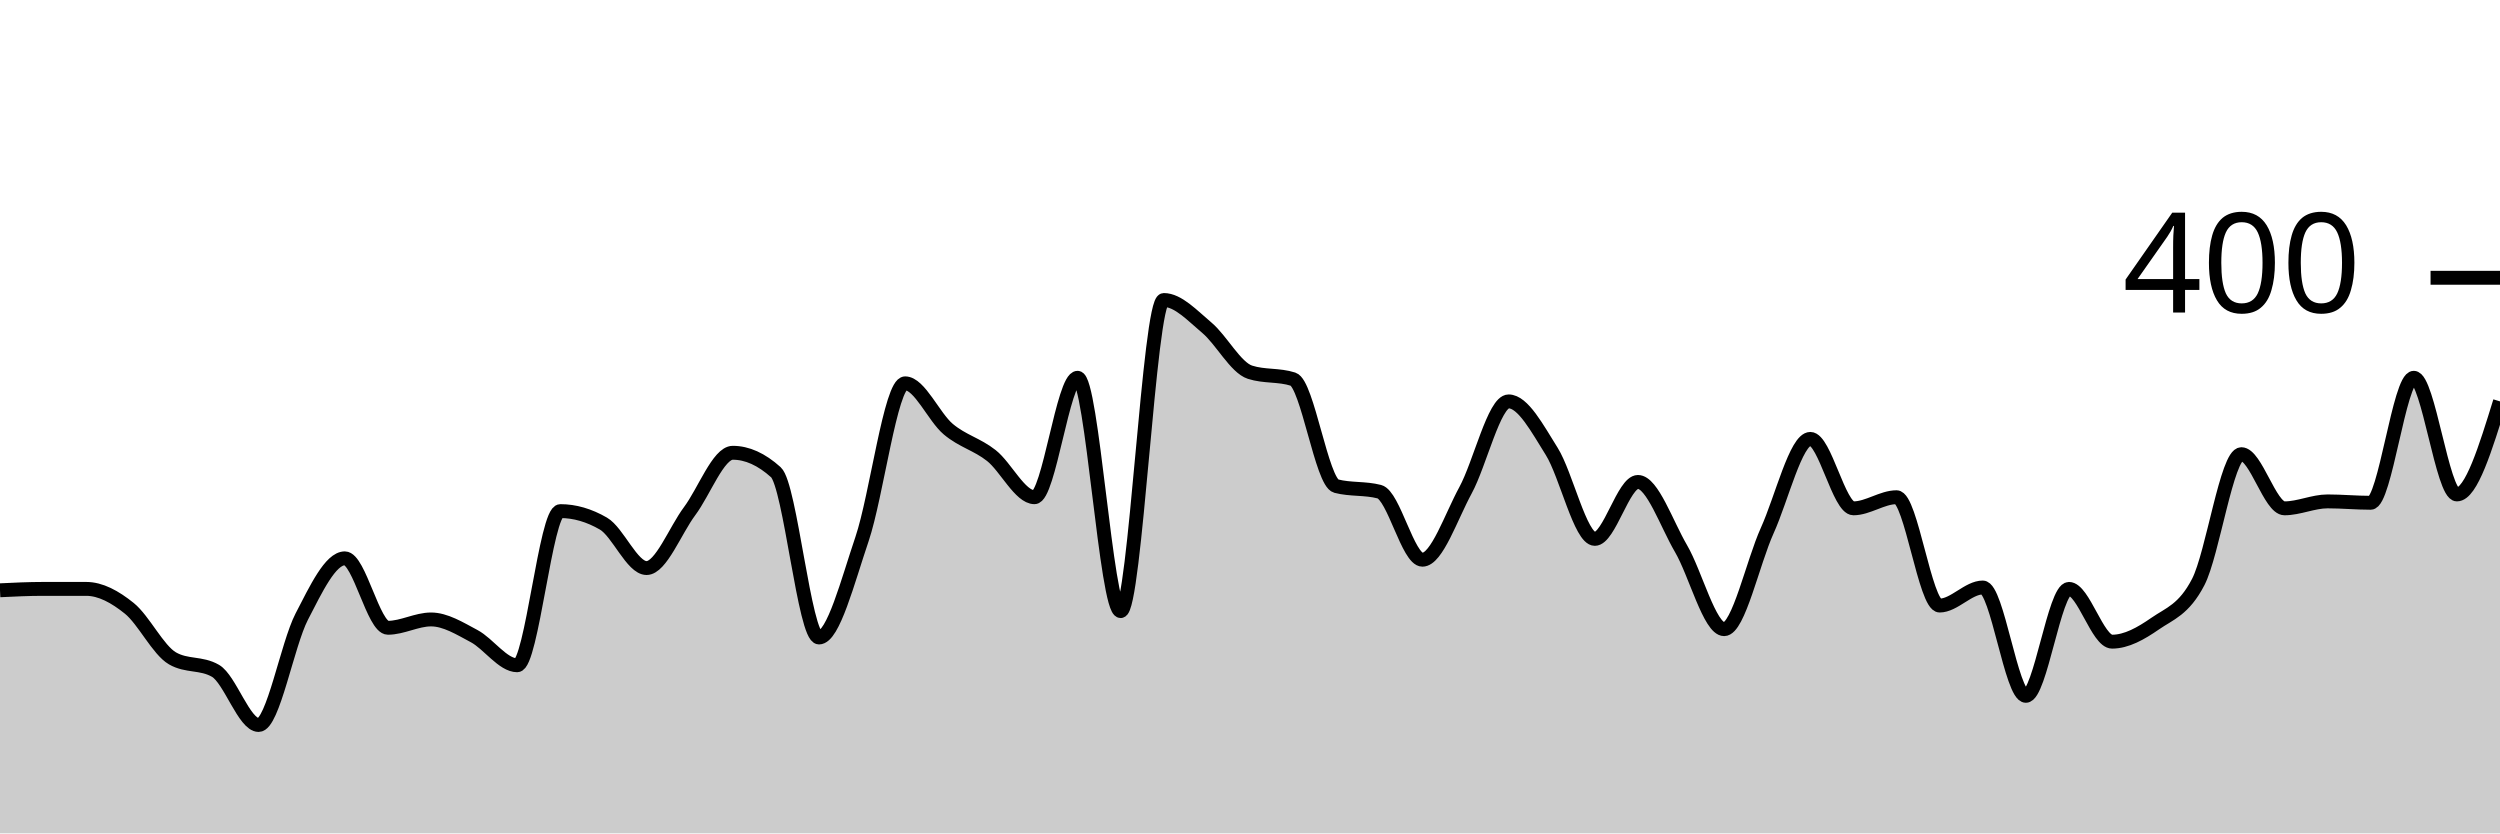
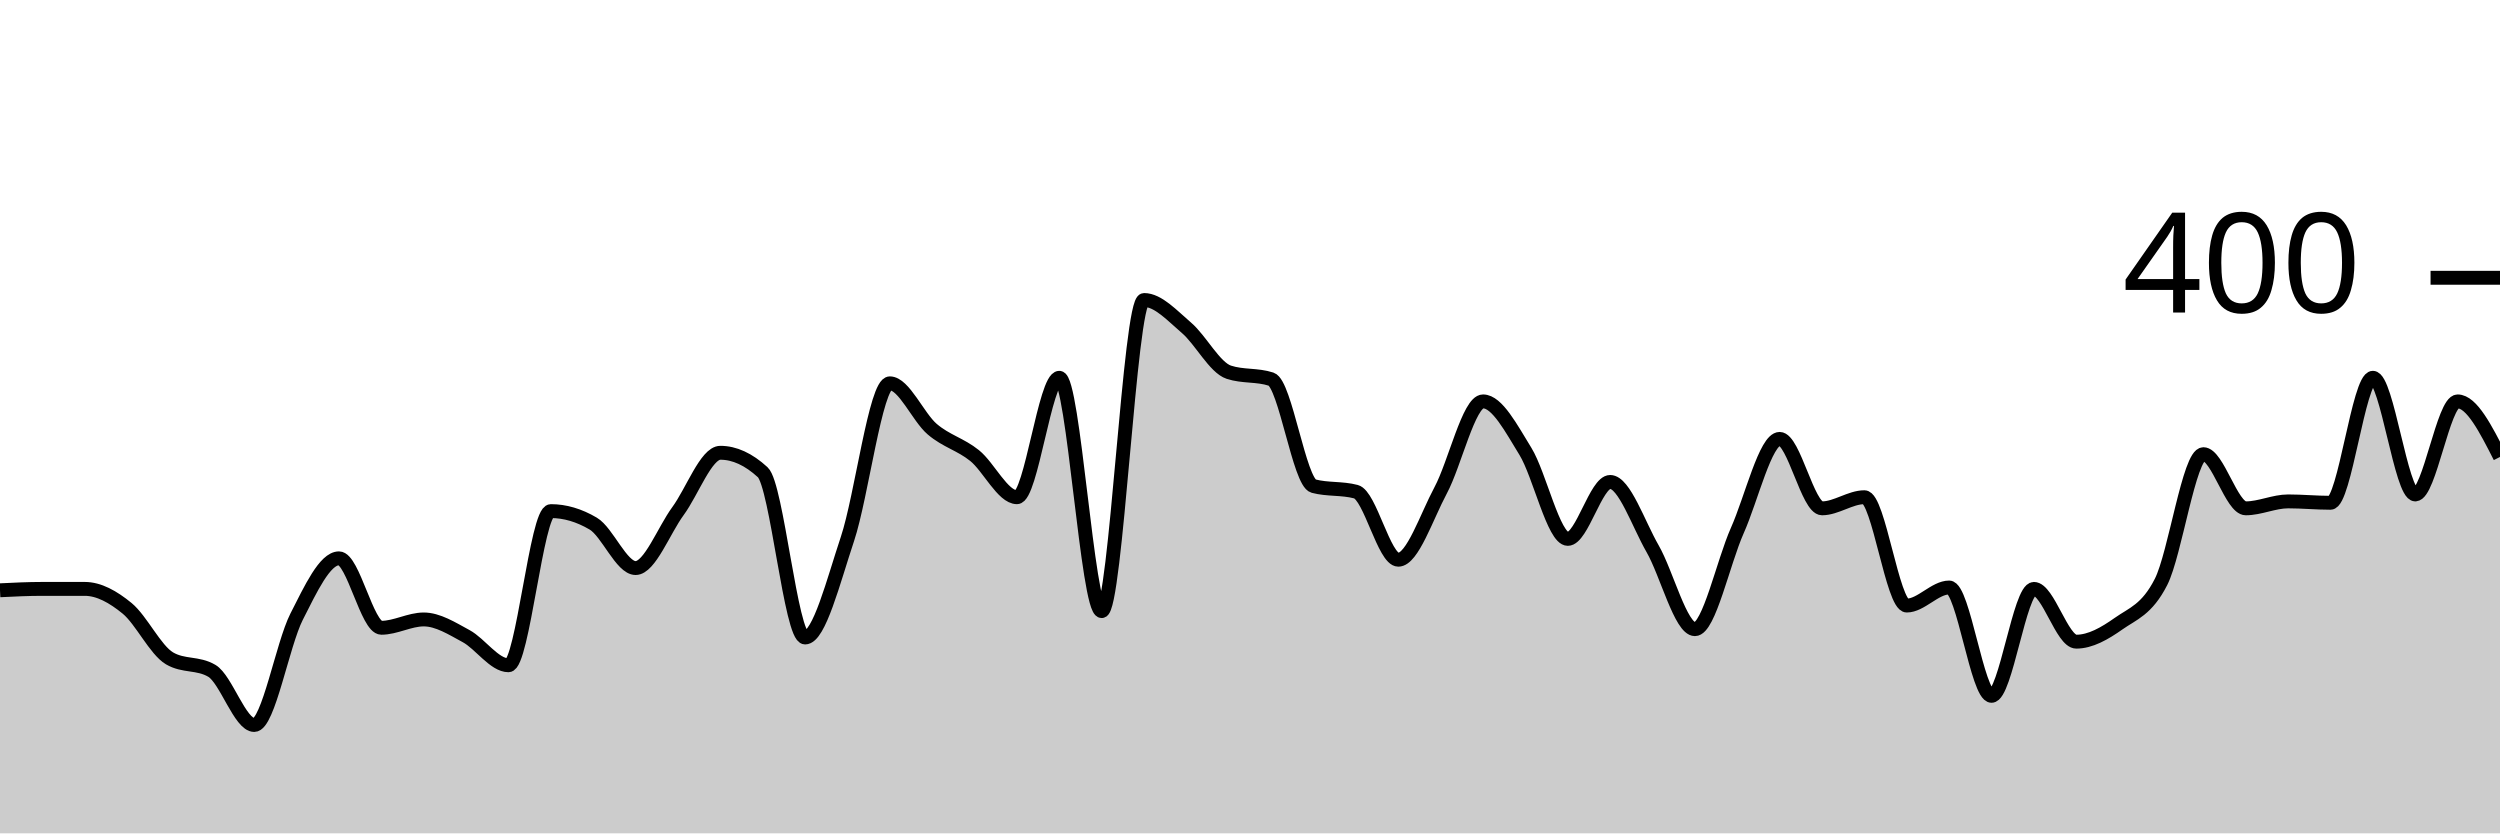
<svg xmlns="http://www.w3.org/2000/svg" viewBox="0 0 180 60">
  <g transform="translate(0,20)">
-     <path class="area" fill="rgba(0, 0, 0, 0.2)" d="M0,22.5C1.034,22.45,2.069,22.4,3.103,22.4C4.138,22.4,5.172,22.4,6.207,22.4C7.241,22.4,8.276,22.967,9.31,23.8C10.345,24.633,11.379,26.8,12.414,27.4C13.448,28,14.483,27.7,15.517,28.3C16.552,28.9,17.586,32.2,18.621,32.2C19.655,32.2,20.69,26.4,21.724,24.4C22.759,22.4,23.793,20.2,24.828,20.2C25.862,20.2,26.897,25.2,27.931,25.2C28.966,25.2,30,24.6,31.034,24.6C32.069,24.6,33.103,25.25,34.138,25.8C35.172,26.35,36.207,27.9,37.241,27.9C38.276,27.9,39.31,16.8,40.345,16.8C41.379,16.8,42.414,17.1,43.448,17.7C44.483,18.3,45.517,20.9,46.552,20.9C47.586,20.9,48.621,18.183,49.655,16.8C50.69,15.417,51.724,12.6,52.759,12.6C53.793,12.6,54.828,13.067,55.862,14C56.897,14.933,57.931,25.9,58.966,25.9C60,25.9,61.034,21.85,62.069,18.8C63.103,15.75,64.138,7.6,65.172,7.6C66.207,7.6,67.241,10.033,68.276,10.9C69.31,11.767,70.345,11.983,71.379,12.8C72.414,13.617,73.448,15.8,74.483,15.8C75.517,15.8,76.552,7.2,77.586,7.2C78.621,7.2,79.655,24,80.69,24C81.724,24,82.759,1.6,83.793,1.6C84.828,1.6,85.862,2.733,86.897,3.6C87.931,4.467,88.966,6.467,90,6.8C91.034,7.133,92.069,6.967,93.103,7.3C94.138,7.633,95.172,14.733,96.207,15C97.241,15.267,98.276,15.133,99.31,15.4C100.345,15.667,101.379,20.3,102.414,20.3C103.448,20.3,104.483,17.2,105.517,15.3C106.552,13.4,107.586,8.9,108.621,8.9C109.655,8.9,110.69,10.85,111.724,12.5C112.759,14.15,113.793,18.8,114.828,18.8C115.862,18.8,116.897,14.7,117.931,14.7C118.966,14.7,120,17.733,121.034,19.5C122.069,21.267,123.103,25.3,124.138,25.3C125.172,25.3,126.207,20.483,127.241,18.2C128.276,15.917,129.31,11.6,130.345,11.6C131.379,11.6,132.414,16.6,133.448,16.6C134.483,16.6,135.517,15.8,136.552,15.8C137.586,15.8,138.621,23.6,139.655,23.6C140.69,23.6,141.724,22.3,142.759,22.3C143.793,22.3,144.828,30.1,145.862,30.1C146.897,30.1,147.931,22.4,148.966,22.4C150,22.4,151.034,26.2,152.069,26.2C153.103,26.2,154.138,25.617,155.172,24.9C156.207,24.183,157.241,23.9,158.276,21.9C159.31,19.9,160.345,12.7,161.379,12.7C162.414,12.7,163.448,16.6,164.483,16.6C165.517,16.6,166.552,16.1,167.586,16.1C168.621,16.1,169.655,16.2,170.69,16.2C171.724,16.2,172.759,7.2,173.793,7.2C174.828,7.2,175.862,15.6,176.897,15.6C177.931,15.6,178.966,12.25,180,8.9L180,40C178.966,40,177.931,40,176.897,40C175.862,40,174.828,40,173.793,40C172.759,40,171.724,40,170.69,40C169.655,40,168.621,40,167.586,40C166.552,40,165.517,40,164.483,40C163.448,40,162.414,40,161.379,40C160.345,40,159.31,40,158.276,40C157.241,40,156.207,40,155.172,40C154.138,40,153.103,40,152.069,40C151.034,40,150,40,148.966,40C147.931,40,146.897,40,145.862,40C144.828,40,143.793,40,142.759,40C141.724,40,140.69,40,139.655,40C138.621,40,137.586,40,136.552,40C135.517,40,134.483,40,133.448,40C132.414,40,131.379,40,130.345,40C129.31,40,128.276,40,127.241,40C126.207,40,125.172,40,124.138,40C123.103,40,122.069,40,121.034,40C120,40,118.966,40,117.931,40C116.897,40,115.862,40,114.828,40C113.793,40,112.759,40,111.724,40C110.69,40,109.655,40,108.621,40C107.586,40,106.552,40,105.517,40C104.483,40,103.448,40,102.414,40C101.379,40,100.345,40,99.31,40C98.276,40,97.241,40,96.207,40C95.172,40,94.138,40,93.103,40C92.069,40,91.034,40,90,40C88.966,40,87.931,40,86.897,40C85.862,40,84.828,40,83.793,40C82.759,40,81.724,40,80.69,40C79.655,40,78.621,40,77.586,40C76.552,40,75.517,40,74.483,40C73.448,40,72.414,40,71.379,40C70.345,40,69.31,40,68.276,40C67.241,40,66.207,40,65.172,40C64.138,40,63.103,40,62.069,40C61.034,40,60,40,58.966,40C57.931,40,56.897,40,55.862,40C54.828,40,53.793,40,52.759,40C51.724,40,50.69,40,49.655,40C48.621,40,47.586,40,46.552,40C45.517,40,44.483,40,43.448,40C42.414,40,41.379,40,40.345,40C39.31,40,38.276,40,37.241,40C36.207,40,35.172,40,34.138,40C33.103,40,32.069,40,31.034,40C30,40,28.966,40,27.931,40C26.897,40,25.862,40,24.828,40C23.793,40,22.759,40,21.724,40C20.69,40,19.655,40,18.621,40C17.586,40,16.552,40,15.517,40C14.483,40,13.448,40,12.414,40C11.379,40,10.345,40,9.31,40C8.276,40,7.241,40,6.207,40C5.172,40,4.138,40,3.103,40C2.069,40,1.034,40,0,40Z" />
-     <path class="line" stroke="black" fill="none" d="M0,22.5C1.034,22.45,2.069,22.4,3.103,22.4C4.138,22.4,5.172,22.4,6.207,22.4C7.241,22.4,8.276,22.967,9.31,23.8C10.345,24.633,11.379,26.8,12.414,27.4C13.448,28,14.483,27.7,15.517,28.3C16.552,28.9,17.586,32.2,18.621,32.2C19.655,32.2,20.69,26.4,21.724,24.4C22.759,22.4,23.793,20.2,24.828,20.2C25.862,20.2,26.897,25.2,27.931,25.2C28.966,25.2,30,24.6,31.034,24.6C32.069,24.6,33.103,25.25,34.138,25.8C35.172,26.35,36.207,27.9,37.241,27.9C38.276,27.9,39.31,16.8,40.345,16.8C41.379,16.8,42.414,17.1,43.448,17.7C44.483,18.3,45.517,20.9,46.552,20.9C47.586,20.9,48.621,18.183,49.655,16.8C50.69,15.417,51.724,12.6,52.759,12.6C53.793,12.6,54.828,13.067,55.862,14C56.897,14.933,57.931,25.9,58.966,25.9C60,25.9,61.034,21.85,62.069,18.8C63.103,15.75,64.138,7.6,65.172,7.6C66.207,7.6,67.241,10.033,68.276,10.9C69.31,11.767,70.345,11.983,71.379,12.8C72.414,13.617,73.448,15.8,74.483,15.8C75.517,15.8,76.552,7.2,77.586,7.2C78.621,7.2,79.655,24,80.69,24C81.724,24,82.759,1.6,83.793,1.6C84.828,1.6,85.862,2.733,86.897,3.6C87.931,4.467,88.966,6.467,90,6.8C91.034,7.133,92.069,6.967,93.103,7.3C94.138,7.633,95.172,14.733,96.207,15C97.241,15.267,98.276,15.133,99.31,15.4C100.345,15.667,101.379,20.3,102.414,20.3C103.448,20.3,104.483,17.2,105.517,15.3C106.552,13.4,107.586,8.9,108.621,8.9C109.655,8.9,110.69,10.85,111.724,12.5C112.759,14.15,113.793,18.8,114.828,18.8C115.862,18.8,116.897,14.7,117.931,14.7C118.966,14.7,120,17.733,121.034,19.5C122.069,21.267,123.103,25.3,124.138,25.3C125.172,25.3,126.207,20.483,127.241,18.2C128.276,15.917,129.31,11.6,130.345,11.6C131.379,11.6,132.414,16.6,133.448,16.6C134.483,16.6,135.517,15.8,136.552,15.8C137.586,15.8,138.621,23.6,139.655,23.6C140.69,23.6,141.724,22.3,142.759,22.3C143.793,22.3,144.828,30.1,145.862,30.1C146.897,30.1,147.931,22.4,148.966,22.4C150,22.4,151.034,26.2,152.069,26.2C153.103,26.2,154.138,25.617,155.172,24.9C156.207,24.183,157.241,23.9,158.276,21.9C159.31,19.9,160.345,12.7,161.379,12.7C162.414,12.7,163.448,16.6,164.483,16.6C165.517,16.6,166.552,16.1,167.586,16.1C168.621,16.1,169.655,16.2,170.69,16.2C171.724,16.2,172.759,7.2,173.793,7.2C174.828,7.2,175.862,15.6,176.897,15.6C177.931,15.6,178.966,12.25,180,8.9" />
+     <path class="area" fill="rgba(0, 0, 0, 0.2)" d="M0,22.5C1.017,22.45,2.034,22.4,3.051,22.4C4.068,22.4,5.085,22.4,6.102,22.4C7.119,22.4,8.136,22.967,9.153,23.8C10.169,24.633,11.186,26.8,12.203,27.4C13.22,28,14.237,27.7,15.254,28.3C16.271,28.9,17.288,32.2,18.305,32.2C19.322,32.2,20.339,26.4,21.356,24.4C22.373,22.4,23.39,20.2,24.407,20.2C25.424,20.2,26.441,25.2,27.458,25.2C28.475,25.2,29.492,24.6,30.508,24.6C31.525,24.6,32.542,25.25,33.559,25.8C34.576,26.35,35.593,27.9,36.61,27.9C37.627,27.9,38.644,16.8,39.661,16.8C40.678,16.8,41.695,17.1,42.712,17.7C43.729,18.3,44.746,20.9,45.763,20.9C46.78,20.9,47.797,18.183,48.814,16.8C49.831,15.417,50.847,12.6,51.864,12.6C52.881,12.6,53.898,13.067,54.915,14C55.932,14.933,56.949,25.9,57.966,25.9C58.983,25.9,60,21.85,61.017,18.8C62.034,15.75,63.051,7.6,64.068,7.6C65.085,7.6,66.102,10.033,67.119,10.9C68.136,11.767,69.153,11.983,70.169,12.8C71.186,13.617,72.203,15.8,73.22,15.8C74.237,15.8,75.254,7.2,76.271,7.2C77.288,7.2,78.305,24,79.322,24C80.339,24,81.356,1.6,82.373,1.6C83.39,1.6,84.407,2.733,85.424,3.6C86.441,4.467,87.458,6.467,88.475,6.8C89.492,7.133,90.508,6.967,91.525,7.3C92.542,7.633,93.559,14.733,94.576,15C95.593,15.267,96.61,15.133,97.627,15.4C98.644,15.667,99.661,20.3,100.678,20.3C101.695,20.3,102.712,17.2,103.729,15.3C104.746,13.4,105.763,8.9,106.78,8.9C107.797,8.9,108.814,10.85,109.831,12.5C110.847,14.15,111.864,18.8,112.881,18.8C113.898,18.8,114.915,14.7,115.932,14.7C116.949,14.7,117.966,17.733,118.983,19.5C120,21.267,121.017,25.3,122.034,25.3C123.051,25.3,124.068,20.483,125.085,18.2C126.102,15.917,127.119,11.6,128.136,11.6C129.153,11.6,130.169,16.6,131.186,16.6C132.203,16.6,133.22,15.8,134.237,15.8C135.254,15.8,136.271,23.6,137.288,23.6C138.305,23.6,139.322,22.3,140.339,22.3C141.356,22.3,142.373,30.1,143.39,30.1C144.407,30.1,145.424,22.4,146.441,22.4C147.458,22.4,148.475,26.2,149.492,26.2C150.508,26.2,151.525,25.617,152.542,24.9C153.559,24.183,154.576,23.9,155.593,21.9C156.61,19.9,157.627,12.7,158.644,12.7C159.661,12.7,160.678,16.6,161.695,16.6C162.712,16.6,163.729,16.1,164.746,16.1C165.763,16.1,166.78,16.2,167.797,16.2C168.814,16.2,169.831,7.2,170.847,7.2C171.864,7.2,172.881,15.6,173.898,15.6C174.915,15.6,175.932,8.9,176.949,8.9C177.966,8.9,178.983,10.9,180,12.9L180,40C178.983,40,177.966,40,176.949,40C175.932,40,174.915,40,173.898,40C172.881,40,171.864,40,170.847,40C169.831,40,168.814,40,167.797,40C166.78,40,165.763,40,164.746,40C163.729,40,162.712,40,161.695,40C160.678,40,159.661,40,158.644,40C157.627,40,156.61,40,155.593,40C154.576,40,153.559,40,152.542,40C151.525,40,150.508,40,149.492,40C148.475,40,147.458,40,146.441,40C145.424,40,144.407,40,143.39,40C142.373,40,141.356,40,140.339,40C139.322,40,138.305,40,137.288,40C136.271,40,135.254,40,134.237,40C133.22,40,132.203,40,131.186,40C130.169,40,129.153,40,128.136,40C127.119,40,126.102,40,125.085,40C124.068,40,123.051,40,122.034,40C121.017,40,120,40,118.983,40C117.966,40,116.949,40,115.932,40C114.915,40,113.898,40,112.881,40C111.864,40,110.847,40,109.831,40C108.814,40,107.797,40,106.78,40C105.763,40,104.746,40,103.729,40C102.712,40,101.695,40,100.678,40C99.661,40,98.644,40,97.627,40C96.61,40,95.593,40,94.576,40C93.559,40,92.542,40,91.525,40C90.508,40,89.492,40,88.475,40C87.458,40,86.441,40,85.424,40C84.407,40,83.39,40,82.373,40C81.356,40,80.339,40,79.322,40C78.305,40,77.288,40,76.271,40C75.254,40,74.237,40,73.22,40C72.203,40,71.186,40,70.169,40C69.153,40,68.136,40,67.119,40C66.102,40,65.085,40,64.068,40C63.051,40,62.034,40,61.017,40C60,40,58.983,40,57.966,40C56.949,40,55.932,40,54.915,40C53.898,40,52.881,40,51.864,40C50.847,40,49.831,40,48.814,40C47.797,40,46.78,40,45.763,40C44.746,40,43.729,40,42.712,40C41.695,40,40.678,40,39.661,40C38.644,40,37.627,40,36.61,40C35.593,40,34.576,40,33.559,40C32.542,40,31.525,40,30.508,40C29.492,40,28.475,40,27.458,40C26.441,40,25.424,40,24.407,40C23.39,40,22.373,40,21.356,40C20.339,40,19.322,40,18.305,40C17.288,40,16.271,40,15.254,40C14.237,40,13.22,40,12.203,40C11.186,40,10.169,40,9.153,40C8.136,40,7.119,40,6.102,40C5.085,40,4.068,40,3.051,40C2.034,40,1.017,40,0,40Z" />
+     <path class="line" stroke="black" fill="none" d="M0,22.5C1.017,22.45,2.034,22.4,3.051,22.4C4.068,22.4,5.085,22.4,6.102,22.4C7.119,22.4,8.136,22.967,9.153,23.8C10.169,24.633,11.186,26.8,12.203,27.4C13.22,28,14.237,27.7,15.254,28.3C16.271,28.9,17.288,32.2,18.305,32.2C19.322,32.2,20.339,26.4,21.356,24.4C22.373,22.4,23.39,20.2,24.407,20.2C25.424,20.2,26.441,25.2,27.458,25.2C28.475,25.2,29.492,24.6,30.508,24.6C31.525,24.6,32.542,25.25,33.559,25.8C34.576,26.35,35.593,27.9,36.61,27.9C37.627,27.9,38.644,16.8,39.661,16.8C40.678,16.8,41.695,17.1,42.712,17.7C43.729,18.3,44.746,20.9,45.763,20.9C46.78,20.9,47.797,18.183,48.814,16.8C49.831,15.417,50.847,12.6,51.864,12.6C52.881,12.6,53.898,13.067,54.915,14C55.932,14.933,56.949,25.9,57.966,25.9C58.983,25.9,60,21.85,61.017,18.8C62.034,15.75,63.051,7.6,64.068,7.6C65.085,7.6,66.102,10.033,67.119,10.9C68.136,11.767,69.153,11.983,70.169,12.8C71.186,13.617,72.203,15.8,73.22,15.8C74.237,15.8,75.254,7.2,76.271,7.2C77.288,7.2,78.305,24,79.322,24C80.339,24,81.356,1.6,82.373,1.6C83.39,1.6,84.407,2.733,85.424,3.6C86.441,4.467,87.458,6.467,88.475,6.8C89.492,7.133,90.508,6.967,91.525,7.3C92.542,7.633,93.559,14.733,94.576,15C95.593,15.267,96.61,15.133,97.627,15.4C98.644,15.667,99.661,20.3,100.678,20.3C101.695,20.3,102.712,17.2,103.729,15.3C104.746,13.4,105.763,8.9,106.78,8.9C107.797,8.9,108.814,10.85,109.831,12.5C110.847,14.15,111.864,18.8,112.881,18.8C113.898,18.8,114.915,14.7,115.932,14.7C116.949,14.7,117.966,17.733,118.983,19.5C120,21.267,121.017,25.3,122.034,25.3C123.051,25.3,124.068,20.483,125.085,18.2C126.102,15.917,127.119,11.6,128.136,11.6C129.153,11.6,130.169,16.6,131.186,16.6C132.203,16.6,133.22,15.8,134.237,15.8C135.254,15.8,136.271,23.6,137.288,23.6C138.305,23.6,139.322,22.3,140.339,22.3C141.356,22.3,142.373,30.1,143.39,30.1C144.407,30.1,145.424,22.4,146.441,22.4C147.458,22.4,148.475,26.2,149.492,26.2C150.508,26.2,151.525,25.617,152.542,24.9C153.559,24.183,154.576,23.9,155.593,21.9C156.61,19.9,157.627,12.7,158.644,12.7C159.661,12.7,160.678,16.6,161.695,16.6C162.712,16.6,163.729,16.1,164.746,16.1C165.763,16.1,166.78,16.2,167.797,16.2C168.814,16.2,169.831,7.2,170.847,7.2C171.864,7.2,172.881,15.6,173.898,15.6C174.915,15.6,175.932,8.9,176.949,8.9C177.966,8.9,178.983,10.9,180,12.9" />
    <path class="axis-ceiling" stroke-width="1" stroke="black" fill="none" d="M175,0L180,0" />
    <text class="axis-ceiling-label" font-family="sans-serif" text-anchor="end" font-size="10px" x="170" y="2.5">400</text>
  </g>
</svg>
